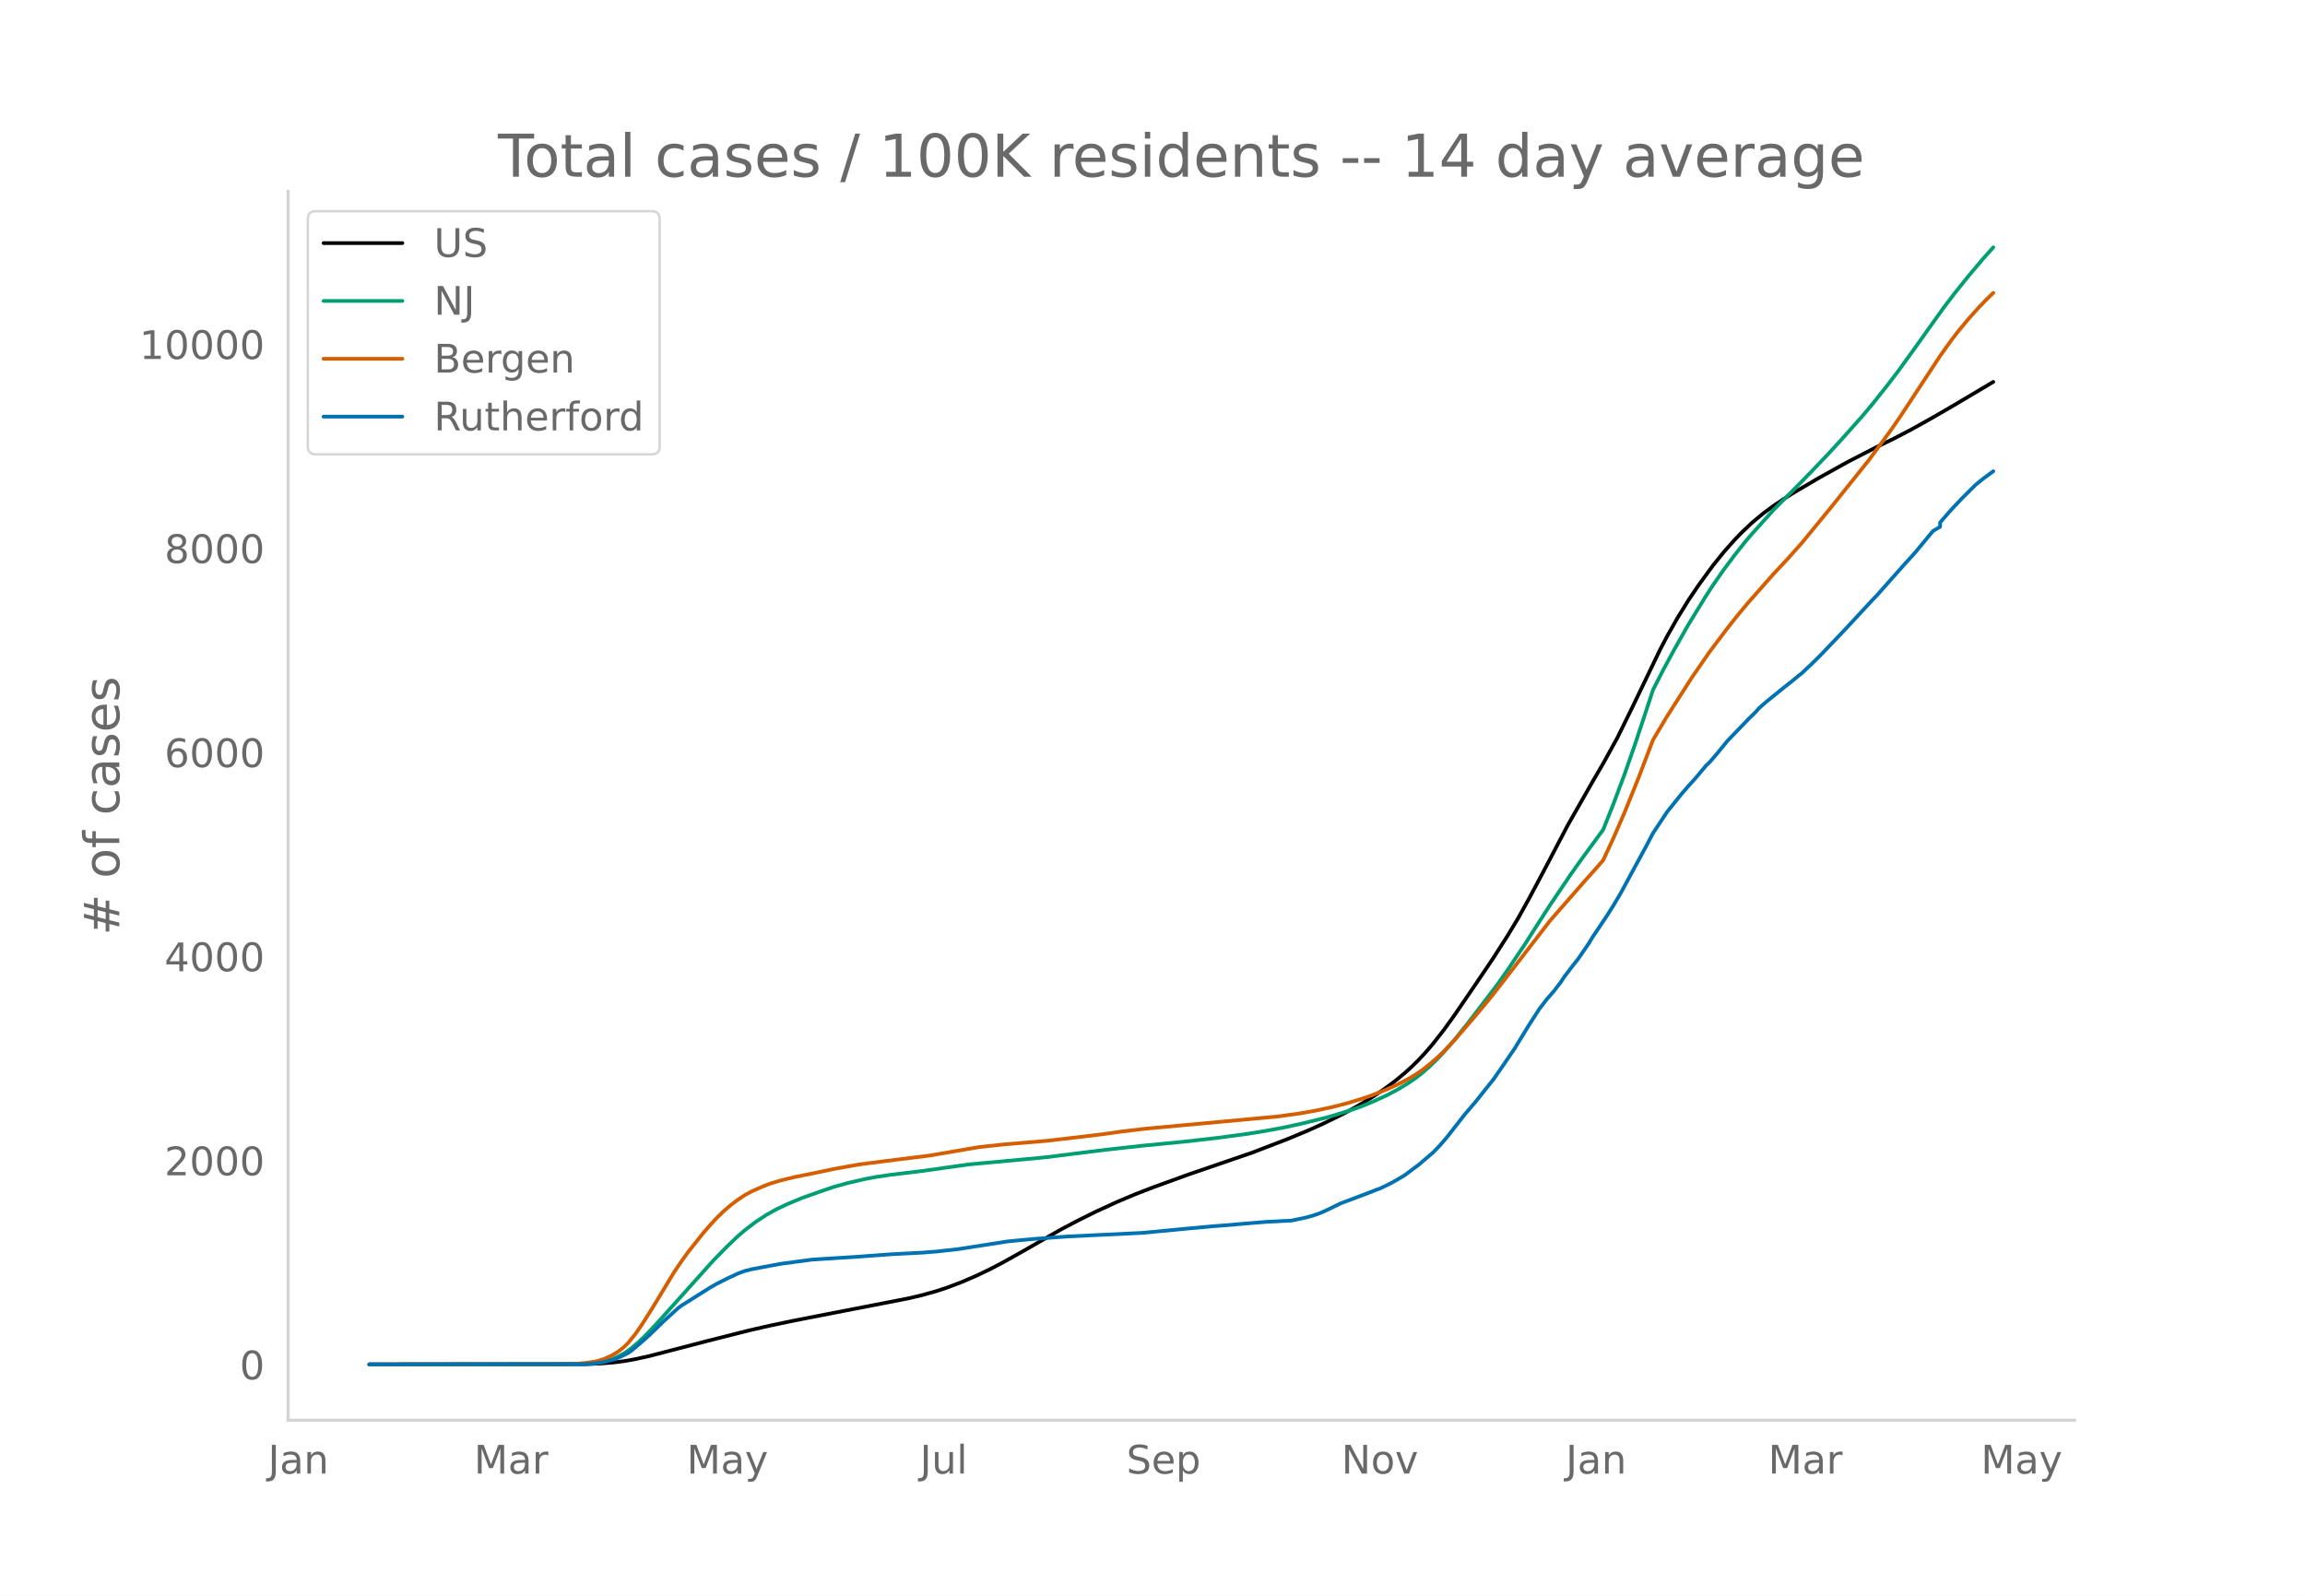
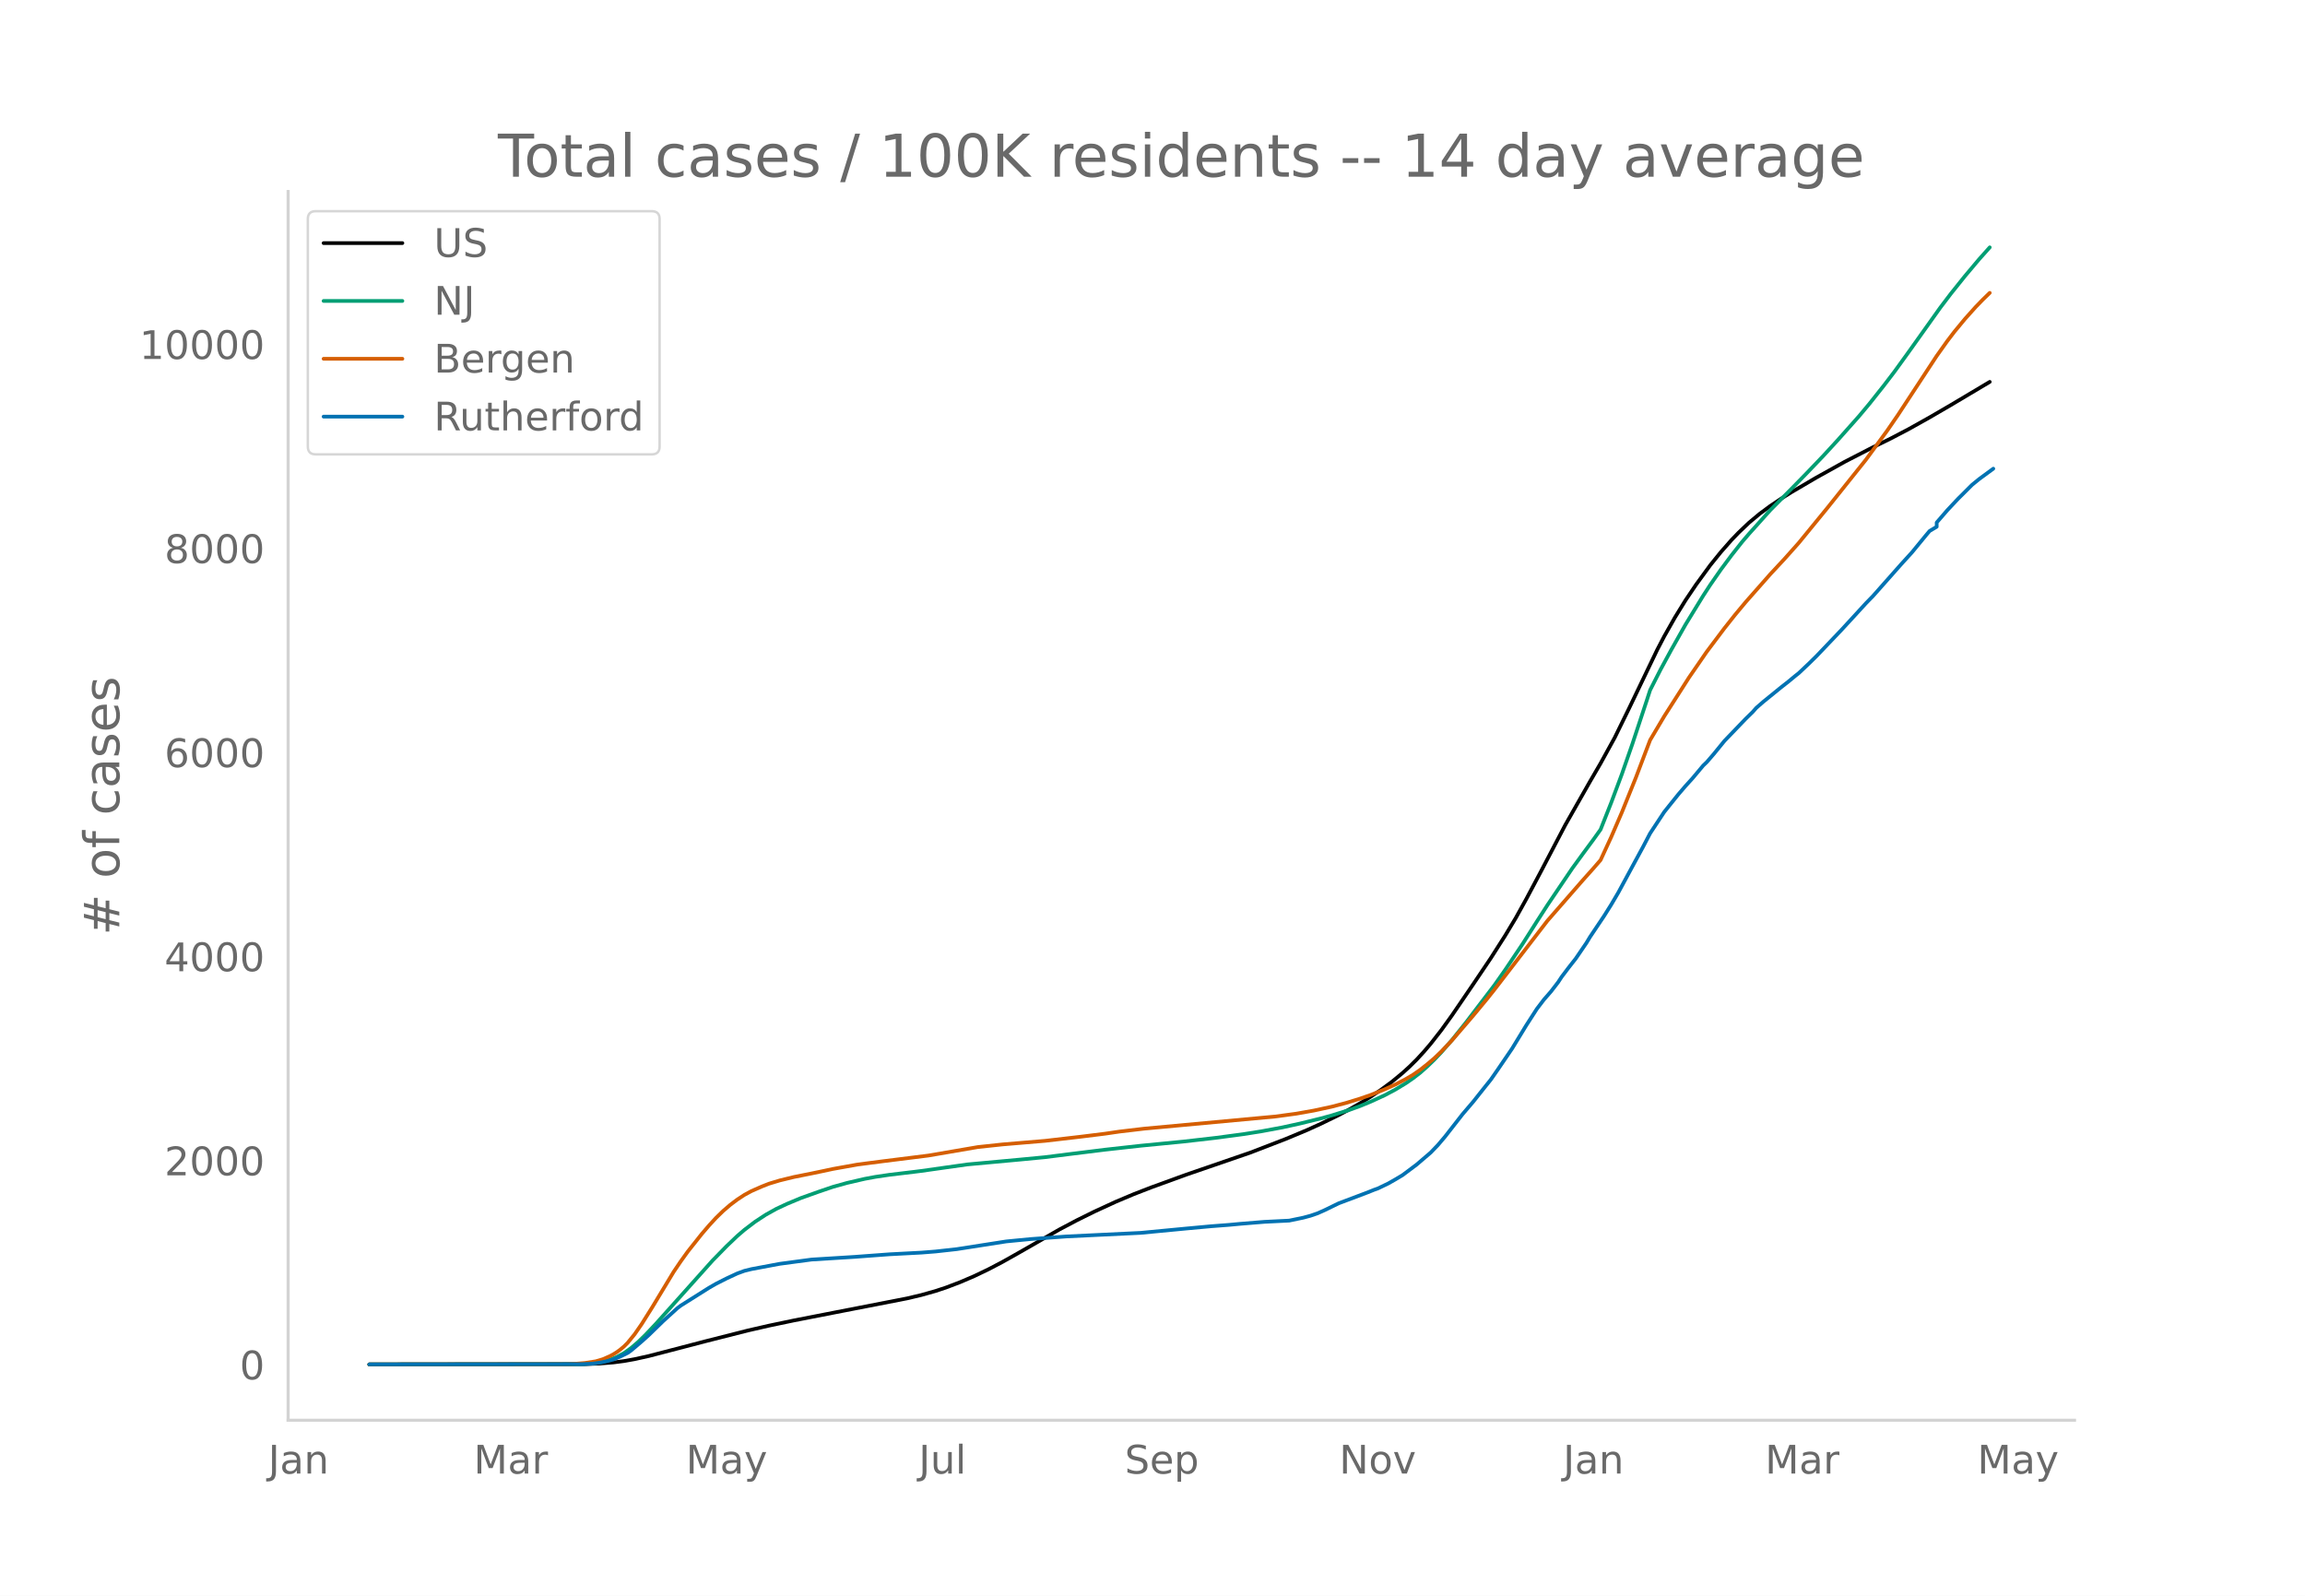
<svg xmlns="http://www.w3.org/2000/svg" xmlns:xlink="http://www.w3.org/1999/xlink" height="864" viewBox="0 0 936 648" width="1248">
  <defs>
    <style>*{stroke-linecap:butt;stroke-linejoin:round}</style>
  </defs>
  <g id="figure_1">
    <path d="M0 648h936V0H0z" style="fill:#fff" id="patch_1" />
    <g id="axes_1">
      <path d="M117 576.72h725.4V77.76H117z" style="fill:none" id="patch_2" />
-       <path clip-path="url(#pc8b57048ba)" d="m149.973 554.04 87.831-.108 5.76-.223 5.759-.469 4.32-.561 4.319-.769 5.76-1.275 8.639-2.243 14.398-3.75 17.278-4.373 8.64-1.976 10.079-2.103 17.278-3.366 28.797-5.59 5.76-1.36 5.759-1.621 4.32-1.426 5.759-2.19 5.76-2.467 5.759-2.755 5.76-3.014 7.198-4.045 15.839-9.064 7.2-3.798 7.198-3.555 8.64-3.961 7.199-3.031 7.2-2.786 14.398-5.226 25.917-8.896 14.399-5.54 8.639-3.598 5.76-2.613 7.199-3.505 4.32-2.29 4.319-2.467 4.32-2.66 4.319-2.893 4.32-3.175 4.319-3.552 2.88-2.609 2.88-2.843 2.88-3.124 2.879-3.366 4.32-5.511 4.319-5.984 8.64-12.633 7.198-10.67 5.76-9.006 4.32-7.164 4.319-7.767 5.76-10.807 10.078-19.201 10.08-17.685 4.319-7.408 5.76-10.448 5.759-11.715 11.519-23.93 2.88-5.499 4.319-7.61 4.32-6.99 4.32-6.392 5.759-7.877 4.32-5.337 4.319-4.89 2.88-2.991 4.319-4.096 4.32-3.59 4.32-3.183 4.319-2.902 4.32-2.702 10.078-5.902 11.52-6.392 11.518-5.923 7.2-3.53 7.199-3.758 8.639-4.824 8.639-5.015 15.838-9.407h0" style="fill:none;stroke:#000;stroke-linecap:round;stroke-width:1.5" id="line2d_1" />
-       <path clip-path="url(#pc8b57048ba)" d="m149.973 554.04 84.951-.094 4.32-.202 2.88-.268 2.88-.52 2.879-.811 2.88-1.163 2.88-1.555 2.88-2.06 2.879-2.46 2.88-2.791 4.32-4.563 23.037-25.676 5.76-5.875 4.319-4.106 2.88-2.473 4.32-3.281 4.319-2.837 4.32-2.401 4.319-2.024 5.76-2.4 7.199-2.562 5.759-1.955 5.76-1.604 7.199-1.661 4.32-.801 5.759-.85 10.079-1.204 2.88-.36 18.718-2.64 21.597-1.986 10.08-.965 10.078-1.27 14.399-1.78 14.399-1.596 17.278-1.682 12.959-1.48 11.518-1.531 7.2-1.131 8.639-1.601 7.2-1.57 8.638-2.12 4.32-1.183 7.2-2.244 4.319-1.555 4.32-1.775 5.759-2.639 4.32-2.294 4.319-2.611 2.88-1.987 2.88-2.21 2.879-2.549 2.88-2.773 2.88-3.027 4.319-4.961 5.76-7.206 11.518-15.064 4.32-6.131 7.2-10.703 5.759-9.038 4.32-6.682 8.638-12.797 4.32-6.055 8.639-11.8 4.32-10.89 4.32-11.536 4.319-12.366 5.76-17.38 1.439-4.436 4.32-8.466 4.32-7.944 5.759-10.185 7.199-11.732 2.88-4.414 4.32-6.202 4.319-5.788 4.32-5.464 2.879-3.347 4.32-4.799 4.32-4.8 8.638-8.687 5.76-5.874 7.199-7.508 5.76-6.254 8.639-9.695 4.32-5.152 5.759-7.241 4.32-5.642 5.759-7.95 12.958-18.15 4.32-5.681 5.76-7.173 5.759-6.834 4.32-4.817h0" style="fill:none;stroke:#009e73;stroke-linecap:round;stroke-width:1.5" id="line2d_2" />
-       <path clip-path="url(#pc8b57048ba)" d="m149.973 554.04 80.632-.087 2.88-.136 4.319-.365 4.32-.669 2.88-.85 2.879-1.253 1.44-.769 1.44-.896 1.44-1.068 1.44-1.207 1.44-1.436 2.879-3.533 2.88-4.154 4.32-6.863 8.638-14.264 2.88-4.254 2.88-4 5.76-7.232 2.879-3.352 2.88-3.123 2.88-2.793 2.88-2.47 2.879-2.164 2.88-1.885 2.88-1.558 4.319-1.89 2.88-1.125 4.32-1.304 5.759-1.401 7.199-1.438 4.32-.897 4.319-.922 10.079-1.803 10.079-1.305 18.718-2.339 20.158-3.453 10.08-1.073 17.277-1.45 14.399-1.665 10.079-1.248 5.76-.842 10.078-1.19 53.275-4.921 8.64-1.164 7.199-1.277 7.199-1.549 5.76-1.509 5.759-1.764 4.32-1.492 5.759-2.305 4.32-1.945 4.319-2.26 2.88-1.701 2.88-1.99 2.879-2.272 2.88-2.44 2.88-2.749 4.319-4.535 8.64-10.034 5.759-6.943 2.88-3.62 21.597-27.99 14.399-16.464 4.32-4.827 2.879-3.317 4.32-9.343 4.32-9.969 5.759-14.264 5.759-15.14 5.76-9.686 10.078-15.745 7.2-10.433 7.199-9.553 4.32-5.44 4.32-5.171 10.078-11.402 5.76-6.17 5.759-6.451 11.519-14.046 15.838-19.77 8.64-11.767 4.319-6.27 7.2-10.946 8.638-13.142 4.32-6.06 2.88-3.768 4.32-5.216 4.319-4.81 2.88-2.972 2.88-2.79h0" style="fill:none;stroke:#d55e00;stroke-linecap:round;stroke-width:1.5" id="line2d_3" />
-       <path clip-path="url(#pc8b57048ba)" d="m149.973 554.04 86.391-.097 4.32-.194 2.88-.388 2.88-.566 2.879-.76 2.88-1.213 2.88-1.423 1.44-1.018 4.319-3.671 2.88-2.587 5.759-5.595 5.76-5.24 1.44-1.099 11.518-7.244 2.88-1.65 4.32-2.182 4.319-2.005 2.88-1.051 2.88-.712 11.518-2.15 12.959-1.73 17.278-1.068 14.399-1.067 12.958-.68 5.76-.452 8.639-.954 20.158-3.137 4.32-.42 5.759-.55 14.399-1.051 30.237-1.455 18.718-1.78 10.079-.92 7.199-.55 4.32-.405 10.079-.824 10.079-.502 5.759-1.196 2.88-.776 2.88-.987 2.88-1.277 5.759-2.798 11.518-4.333 2.88-1.148 1.44-.502 4.32-2.07 2.88-1.632 2.879-1.715 5.76-4.3L581.93 468l2.88-2.992 2.88-3.38 7.199-9.2 4.32-5.045 4.319-5.433 2.88-3.59 2.88-4.14 5.759-8.44 5.759-9.427 4.32-6.695 2.88-3.767 2.879-3.299 2.88-3.735 1.44-2.183 2.88-3.8 2.879-3.654 4.32-6.323 1.44-2.393 5.759-8.57 2.88-4.576 2.88-4.884 5.759-10.64 4.32-7.939 2.879-5.498 5.76-8.7 2.88-3.589 2.879-3.573 2.88-3.348 2.88-3.169 4.319-5.142 1.44-1.374 2.88-3.331 4.319-5.288 8.64-8.974 2.879-2.814 1.44-1.633 2.88-2.506 7.199-5.838 2.88-2.247 2.88-2.377 1.439-1.132 4.32-4.075 2.88-2.83 10.078-10.543 4.32-4.657 7.2-7.761 1.439-1.472 11.519-12.968 4.32-4.738 5.759-7.001 1.44-1.698 2.88-1.714v-1.73l4.319-4.98 4.32-4.593 5.759-5.724 2.88-2.345 4.32-3.185h0" style="fill:none;stroke:#0072b2;stroke-linecap:round;stroke-width:1.5" id="line2d_4" />
+       <path clip-path="url(#p93bd60c298)" d="m149.973 554.04 87.64-.108 5.747-.223 5.746-.469 4.31-.561 4.31-.769 5.748-1.275 8.62-2.243 14.367-3.75 17.24-4.373 8.621-1.976 10.057-2.103 17.24-3.366 28.735-5.59 5.747-1.36 5.747-1.621 4.31-1.426 5.747-2.19 5.747-2.467 5.747-2.755 5.747-3.014 7.183-4.045 15.804-9.064 7.184-3.798 7.183-3.555 8.62-3.961 7.184-3.031 7.184-2.786 14.367-5.226 25.861-8.896 14.367-5.54 8.62-3.598 5.747-2.613 7.184-3.505 4.31-2.29 4.31-2.467 4.31-2.66 4.31-2.893 4.31-3.175 4.311-3.552 2.873-2.609 2.874-2.843 2.873-3.124 2.874-3.366 4.31-5.511 4.31-5.984 8.62-12.633 7.184-10.67L611.16 380l4.31-7.164 4.31-7.767 5.747-10.807 10.057-19.201 10.057-17.685 4.31-7.408 5.747-10.448 5.747-11.715 11.494-23.93 2.873-5.499 4.31-7.61 4.31-6.99 4.31-6.392 5.748-7.877 4.31-5.337 4.31-4.89 2.873-2.991 4.31-4.096 4.31-3.59 4.31-3.183 4.311-2.902 4.31-2.702 10.057-5.902 11.494-6.392 11.494-5.923 7.183-3.53 7.184-3.758 8.62-4.824 8.62-5.015 15.805-9.407h0" style="fill:none;stroke:#000;stroke-linecap:round;stroke-width:1.5" id="line2d_1" />
+       <path clip-path="url(#p93bd60c298)" d="m149.973 554.04 84.766-.094 4.31-.202 2.874-.268 2.873-.52 2.874-.811 2.873-1.163 2.874-1.555 2.873-2.06 2.873-2.46 2.874-2.791 4.31-4.563 22.988-25.676 5.746-5.875 4.31-4.106 2.874-2.473 4.31-3.281 4.31-2.837 4.31-2.401 4.31-2.024 5.748-2.4 7.183-2.562 5.747-1.955 5.747-1.604 7.184-1.661 4.31-.801 5.747-.85 10.057-1.204 2.873-.36 18.677-2.64 21.551-1.986 10.057-.965 10.057-1.27 14.368-1.78 14.367-1.596 17.24-1.682 12.93-1.48 11.495-1.531 7.183-1.131 8.62-1.601 7.184-1.57 8.62-2.12 4.31-1.183 7.184-2.244 4.31-1.555 4.31-1.775 5.747-2.639 4.31-2.294 4.31-2.611 2.874-1.987 2.874-2.21 2.873-2.549 2.873-2.773 2.874-3.027 4.31-4.961 5.747-7.206 11.494-15.064 4.31-6.131 7.183-10.703 5.747-9.038 4.31-6.682 10.058-14.88 4.31-5.915 4.31-5.837 2.873-4.02 4.31-10.89 4.31-11.536 4.31-12.366 5.748-17.38 1.436-4.436 4.31-8.466 4.31-7.944 5.748-10.185 7.183-11.732 2.874-4.414 4.31-6.202 4.31-5.788 4.31-5.464 2.874-3.347 4.31-4.799 4.31-4.8 8.62-8.687 5.747-5.874 7.184-7.508 5.747-6.254 8.62-9.695 4.31-5.152 5.747-7.241 4.31-5.642 5.747-7.95 12.93-18.15 4.31-5.681 5.748-7.173 5.746-6.834 4.31-4.817h0" style="fill:none;stroke:#009e73;stroke-linecap:round;stroke-width:1.5" id="line2d_2" />
+       <path clip-path="url(#p93bd60c298)" d="m149.973 554.04 80.456-.087 2.873-.136 4.31-.365 4.31-.669 2.874-.85 2.874-1.253 1.436-.769 1.437-.896 1.437-1.068 1.437-1.207 1.436-1.436 2.874-3.533 2.873-4.154 4.31-6.863 8.62-14.264 2.874-4.254 2.874-4 5.746-7.232 2.874-3.352 2.873-3.123 2.874-2.793 2.873-2.47 2.874-2.164 2.873-1.885 2.874-1.558 4.31-1.89 2.873-1.125 4.31-1.304 5.747-1.401 7.184-1.438 4.31-.897 4.31-.922 10.057-1.803 10.057-1.305 18.678-2.339 20.114-3.453 10.057-1.073 17.24-1.45 14.367-1.665 10.058-1.248 5.746-.842 10.057-1.19 53.16-4.921 8.62-1.164 7.183-1.277 7.184-1.549 5.746-1.509 5.747-1.764 4.31-1.492 5.747-2.305 4.31-1.945 4.31-2.26 2.874-1.701 2.874-1.99 2.873-2.272 2.873-2.44 2.874-2.749 4.31-4.535 8.62-10.034 5.747-6.943 2.874-3.62 21.55-27.99 14.368-16.464 4.31-4.827 2.873-3.317 4.31-9.343 4.31-9.969 5.748-14.264 5.746-15.14 5.747-9.686 10.057-15.745 7.184-10.433 7.184-9.553 4.31-5.44 4.31-5.171 10.057-11.402 5.747-6.17 5.747-6.451 11.493-14.046 15.804-19.77 8.62-11.767 4.31-6.27 7.184-10.946 8.62-13.142 4.31-6.06 2.874-3.768 4.31-5.216 4.31-4.81 2.874-2.972 2.874-2.79h0" style="fill:none;stroke:#d55e00;stroke-linecap:round;stroke-width:1.5" id="line2d_3" />
+       <path clip-path="url(#p93bd60c298)" d="m149.973 554.04 86.203-.097 4.31-.194 2.874-.388 2.873-.566 2.873-.76 2.874-1.213 2.873-1.423 1.437-1.018 4.31-3.671 2.874-2.587 5.746-5.595 5.747-5.24 1.437-1.099 11.494-7.244 2.873-1.65 4.31-2.182 4.31-2.005 2.874-1.051 2.874-.712 11.493-2.15 12.93-1.73 17.241-1.068 14.368-1.067 12.93-.68 5.747-.452 8.62-.954 20.114-3.137 4.31-.42 5.747-.55 14.368-1.051 30.17-1.455 18.678-1.78 10.057-.92 7.184-.55 4.31-.405 10.057-.824 10.057-.502 5.747-1.196 2.873-.776 2.874-.987 2.873-1.277 5.747-2.798 11.494-4.333 2.873-1.148 1.437-.502 4.31-2.07 2.874-1.632 2.873-1.715 5.747-4.3 5.747-4.916 2.873-2.992 2.874-3.38 7.183-9.2 4.31-5.045 4.31-5.433 2.874-3.59 2.873-4.14 5.747-8.44 5.747-9.427 4.31-6.695 2.874-3.767 2.873-3.299 2.874-3.735 1.436-2.183 2.874-3.8 2.873-3.654 4.31-6.323 1.437-2.393 5.747-8.57 2.873-4.576 2.874-4.884 5.747-10.64 4.31-7.939 2.873-5.498 5.747-8.7 2.874-3.589 2.873-3.573 2.874-3.348 2.873-3.169 4.31-5.142 1.437-1.374 2.873-3.331 4.31-5.288 8.62-8.974 2.874-2.814 1.437-1.633 2.873-2.506 7.184-5.838 2.874-2.247 2.873-2.377 1.437-1.132 4.31-4.075 2.873-2.83 10.057-10.543 5.747-6.241 4.31-4.706 2.874-2.943 11.494-12.968 4.31-4.738 5.747-7.001 1.436-1.698 2.874-1.714v-1.73l4.31-4.98 4.31-4.593 5.747-5.724 2.873-2.345 5.747-4.22h0" style="fill:none;stroke:#0072b2;stroke-linecap:round;stroke-width:1.5" id="line2d_4" />
      <path d="M117 576.72V77.76" style="fill:none;stroke:#d3d3d3;stroke-linecap:square;stroke-linejoin:miter;stroke-width:1.25" id="patch_3" />
      <path d="M117 576.72h725.4" style="fill:none;stroke:#d3d3d3;stroke-linecap:square;stroke-linejoin:miter;stroke-width:1.25" id="patch_4" />
      <g id="matplotlib.axis_1">
        <g id="xtick_1">
-           <g style="fill:#696969" transform="matrix(.16 0 0 -.16 108.843 598.378)" id="text_1">
+           <g style="fill:#696969" transform="matrix(.16 0 0 -.16 108.906 598.378)" id="text_1">
            <defs>
              <path d="M9.813 72.906h9.859V5.078q0-13.187-5-19.14-5-5.954-16.094-5.954h-3.75v8.297h3.078q6.531 0 9.219 3.672Q9.813-4.39 9.813 5.078z" id="DejaVuSans-74" />
              <path d="M34.281 27.484q-10.89 0-15.093-2.484-4.204-2.484-4.204-8.5 0-4.781 3.157-7.594 3.156-2.797 8.562-2.797 7.485 0 12 5.297 4.516 5.297 4.516 14.078v2zm17.922 3.72V0H43.22v8.297Q40.14 3.328 35.547.953q-4.594-2.375-11.234-2.375-8.391 0-13.36 4.719Q6 8.016 6 15.922q0 9.219 6.172 13.906 6.187 4.688 18.437 4.688h12.61v.89q0 6.203-4.078 9.594-4.078 3.39-11.453 3.39-4.688 0-9.141-1.124-4.438-1.125-8.531-3.375v8.312q4.921 1.906 9.562 2.844 4.64.953 9.031.953 11.875 0 17.735-6.156 5.86-6.14 5.86-18.64z" id="DejaVuSans-97" />
              <path d="M54.89 33.016V0h-8.984v32.719q0 7.765-3.031 11.61-3.031 3.858-9.078 3.858-7.281 0-11.484-4.64-4.204-4.625-4.204-12.64V0H9.08v54.688h9.03v-8.5q3.235 4.937 7.594 7.374Q30.078 56 35.797 56q9.422 0 14.25-5.828 4.844-5.828 4.844-17.156z" id="DejaVuSans-110" />
            </defs>
            <use xlink:href="#DejaVuSans-74" />
            <use x="29.492" xlink:href="#DejaVuSans-97" />
            <use x="90.771" xlink:href="#DejaVuSans-110" />
          </g>
        </g>
        <g id="xtick_2">
-           <g style="fill:#696969" transform="matrix(.16 0 0 -.16 192.473 598.378)" id="text_2">
+           <g style="fill:#696969" transform="matrix(.16 0 0 -.16 192.348 598.378)" id="text_2">
            <defs>
              <path d="M9.813 72.906h14.703l18.593-49.61 18.703 49.61h14.704V0H66.89v64.016l-18.797-50h-9.907l-18.796 50V0H9.813z" id="DejaVuSans-77" />
              <path d="M41.11 46.297q-1.516.875-3.297 1.281Q36.03 48 33.89 48q-7.625 0-11.703-4.953-4.079-4.953-4.079-14.234V0H9.08v54.688h9.03v-8.5q2.844 4.984 7.375 7.39Q30.031 56 36.531 56q.922 0 2.047-.125 1.125-.11 2.484-.36z" id="DejaVuSans-114" />
            </defs>
            <use xlink:href="#DejaVuSans-77" />
            <use x="86.279" xlink:href="#DejaVuSans-97" />
            <use x="147.559" xlink:href="#DejaVuSans-114" />
          </g>
        </g>
        <g id="xtick_3">
-           <g style="fill:#696969" transform="matrix(.16 0 0 -.16 278.858 598.378)" id="text_3">
+           <g style="fill:#696969" transform="matrix(.16 0 0 -.16 278.541 598.378)" id="text_3">
            <defs>
              <path d="M32.172-5.078q-3.797-9.766-7.422-12.735-3.61-2.984-9.656-2.984H7.906v7.516h5.282q3.703 0 5.75 1.765Q21-9.766 23.483-3.219l1.61 4.094-22.11 53.813H12.5l17.094-42.766 17.093 42.766h9.516z" id="DejaVuSans-121" />
            </defs>
            <use xlink:href="#DejaVuSans-77" />
            <use x="86.279" xlink:href="#DejaVuSans-97" />
            <use x="147.559" xlink:href="#DejaVuSans-121" />
          </g>
        </g>
        <g id="xtick_4">
-           <g style="fill:#696969" transform="matrix(.16 0 0 -.16 373.577 598.378)" id="text_4">
+           <g style="fill:#696969" transform="matrix(.16 0 0 -.16 373.069 598.378)" id="text_4">
            <defs>
              <path d="M8.5 21.578v33.11h8.984V21.922q0-7.766 3.016-11.656 3.031-3.875 9.094-3.875 7.265 0 11.484 4.64 4.234 4.64 4.234 12.656v31h8.985V0h-8.984v8.406Q42.047 3.422 37.718 1q-4.313-2.422-10.032-2.422-9.421 0-14.312 5.86Q8.5 10.296 8.5 21.578zM31.11 56z" id="DejaVuSans-117" />
              <path d="M9.422 75.984h8.984V0H9.422z" id="DejaVuSans-108" />
            </defs>
            <use xlink:href="#DejaVuSans-74" />
            <use x="29.492" xlink:href="#DejaVuSans-117" />
            <use x="92.871" xlink:href="#DejaVuSans-108" />
          </g>
        </g>
        <g id="xtick_5">
-           <g style="fill:#696969" transform="matrix(.16 0 0 -.16 457.42 598.378)" id="text_5">
+           <g style="fill:#696969" transform="matrix(.16 0 0 -.16 456.718 598.378)" id="text_5">
            <defs>
              <path d="M53.516 70.516V60.89q-5.61 2.687-10.594 4-4.984 1.328-9.625 1.328-8.047 0-12.422-3.125t-4.375-8.89q0-4.845 2.906-7.313 2.907-2.453 11.016-3.97l5.953-1.218q11.031-2.11 16.281-7.406 5.25-5.297 5.25-14.172 0-10.61-7.11-16.078-7.093-5.469-20.812-5.469-5.172 0-11.015 1.172Q13.14.922 6.89 3.219v10.156q6-3.36 11.765-5.078 5.766-1.703 11.328-1.703 8.438 0 13.032 3.312 4.593 3.328 4.593 9.485 0 5.359-3.297 8.39-3.296 3.032-10.812 4.547L27.484 33.5q-11.03 2.188-15.968 6.875-4.922 4.688-4.922 13.047 0 9.672 6.812 15.234 6.813 5.563 18.766 5.563 5.14 0 10.453-.938 5.328-.922 10.89-2.765z" id="DejaVuSans-83" />
              <path d="M56.203 29.594v-4.39H14.891q.593-9.282 5.593-14.142 5-4.859 13.938-4.859 5.172 0 10.031 1.266 4.86 1.265 9.656 3.812v-8.5Q49.266.734 44.187-.344 39.11-1.422 33.892-1.422q-13.094 0-20.735 7.61-7.64 7.625-7.64 20.625 0 13.421 7.25 21.296Q20.016 56 32.328 56q11.031 0 17.453-7.11 6.422-7.093 6.422-19.296zm-8.984 2.64q-.094 7.36-4.125 11.75-4.032 4.407-10.672 4.407-7.516 0-12.031-4.25-4.516-4.25-5.203-11.97z" id="DejaVuSans-101" />
              <path d="M18.11 8.203v-29H9.077v75.484h9.031v-8.296q2.844 4.875 7.157 7.234Q29.594 56 35.594 56q9.968 0 16.187-7.906 6.235-7.907 6.235-20.797T51.78 6.484q-6.218-7.906-16.187-7.906-6 0-10.328 2.375-4.313 2.375-7.157 7.25zm30.578 19.094q0 9.906-4.079 15.547-4.078 5.64-11.203 5.64-7.14 0-11.218-5.64-4.079-5.64-4.079-15.547 0-9.906 4.078-15.547 4.079-5.64 11.22-5.64 7.124 0 11.202 5.64t4.078 15.547z" id="DejaVuSans-112" />
            </defs>
            <use xlink:href="#DejaVuSans-83" />
            <use x="63.477" xlink:href="#DejaVuSans-101" />
            <use x="125" xlink:href="#DejaVuSans-112" />
          </g>
        </g>
        <g id="xtick_6">
-           <g style="fill:#696969" transform="matrix(.16 0 0 -.16 544.717 598.378)" id="text_6">
+           <g style="fill:#696969" transform="matrix(.16 0 0 -.16 543.823 598.378)" id="text_6">
            <defs>
              <path d="M9.813 72.906h13.28l32.329-60.984v60.984h9.562V0h-13.28L19.39 60.984V0H9.813z" id="DejaVuSans-78" />
              <path d="M30.61 48.39q-7.22 0-11.422-5.64-4.204-5.64-4.204-15.453 0-9.813 4.172-15.453 4.188-5.64 11.453-5.64 7.188 0 11.375 5.655 4.203 5.672 4.203 15.438 0 9.719-4.203 15.406-4.187 5.688-11.375 5.688zm0 7.61q11.718 0 18.406-7.625 6.703-7.61 6.703-21.078 0-13.422-6.703-21.078-6.688-7.64-18.407-7.64-11.765 0-18.437 7.64-6.656 7.656-6.656 21.078 0 13.469 6.656 21.078Q18.844 56 30.609 56z" id="DejaVuSans-111" />
              <path d="M2.984 54.688H12.5L29.594 8.797l17.093 45.89h9.516L35.687 0H23.485z" id="DejaVuSans-118" />
            </defs>
            <use xlink:href="#DejaVuSans-78" />
            <use x="74.805" xlink:href="#DejaVuSans-111" />
            <use x="135.986" xlink:href="#DejaVuSans-118" />
          </g>
        </g>
        <g id="xtick_7">
-           <g style="fill:#696969" transform="matrix(.16 0 0 -.16 635.83 598.378)" id="text_7">
+           <g style="fill:#696969" transform="matrix(.16 0 0 -.16 634.745 598.378)" id="text_7">
            <use xlink:href="#DejaVuSans-74" />
            <use x="29.492" xlink:href="#DejaVuSans-97" />
            <use x="90.771" xlink:href="#DejaVuSans-110" />
          </g>
        </g>
        <g id="xtick_8">
-           <g style="fill:#696969" transform="matrix(.16 0 0 -.16 718.021 598.378)" id="text_8">
+           <g style="fill:#696969" transform="matrix(.16 0 0 -.16 716.75 598.378)" id="text_8">
            <use xlink:href="#DejaVuSans-77" />
            <use x="86.279" xlink:href="#DejaVuSans-97" />
            <use x="147.559" xlink:href="#DejaVuSans-114" />
          </g>
        </g>
        <g id="xtick_9">
-           <g style="fill:#696969" transform="matrix(.16 0 0 -.16 804.406 598.378)" id="text_9">
+           <g style="fill:#696969" transform="matrix(.16 0 0 -.16 802.944 598.378)" id="text_9">
            <use xlink:href="#DejaVuSans-77" />
            <use x="86.279" xlink:href="#DejaVuSans-97" />
            <use x="147.559" xlink:href="#DejaVuSans-121" />
          </g>
        </g>
      </g>
      <g id="matplotlib.axis_2">
        <g id="ytick_1">
          <g style="fill:#696969" transform="matrix(.16 0 0 -.16 97.32 560.119)" id="text_10">
            <defs>
              <path d="M31.781 66.406q-7.61 0-11.453-7.5Q16.5 51.422 16.5 36.375q0-14.984 3.828-22.484 3.844-7.5 11.453-7.5 7.672 0 11.5 7.5 3.844 7.5 3.844 22.484 0 15.047-3.844 22.531-3.828 7.5-11.5 7.5zm0 7.813q12.266 0 18.735-9.703 6.468-9.688 6.468-28.141 0-18.406-6.468-28.11-6.47-9.687-18.735-9.687-12.25 0-18.718 9.688-6.47 9.703-6.47 28.109 0 18.453 6.47 28.14Q19.53 74.22 31.78 74.22z" id="DejaVuSans-48" />
            </defs>
            <use xlink:href="#DejaVuSans-48" />
          </g>
        </g>
        <g id="ytick_2">
          <g style="fill:#696969" transform="matrix(.16 0 0 -.16 66.78 477.25)" id="text_11">
            <defs>
              <path d="M19.188 8.297h34.421V0H7.33v8.297q5.609 5.812 15.296 15.594 9.703 9.797 12.188 12.64 4.734 5.313 6.609 9 1.89 3.688 1.89 7.25 0 5.813-4.078 9.469-4.078 3.672-10.625 3.672-4.64 0-9.797-1.61-5.14-1.609-11-4.89v9.969Q13.767 71.78 18.938 73q5.188 1.219 9.485 1.219 11.328 0 18.062-5.672 6.735-5.656 6.735-15.125 0-4.5-1.688-8.531-1.672-4.016-6.125-9.485-1.218-1.422-7.765-8.187-6.532-6.766-18.453-18.922z" id="DejaVuSans-50" />
            </defs>
            <use xlink:href="#DejaVuSans-50" />
            <use x="63.623" xlink:href="#DejaVuSans-48" />
            <use x="127.246" xlink:href="#DejaVuSans-48" />
            <use x="190.869" xlink:href="#DejaVuSans-48" />
          </g>
        </g>
        <g id="ytick_3">
          <g style="fill:#696969" transform="matrix(.16 0 0 -.16 66.78 394.382)" id="text_12">
            <defs>
              <path d="M37.797 64.313 12.89 25.39h24.906zm-2.594 8.593H47.61V25.391h10.407v-8.203H47.609V0h-9.812v17.188H4.89v9.515z" id="DejaVuSans-52" />
            </defs>
            <use xlink:href="#DejaVuSans-52" />
            <use x="63.623" xlink:href="#DejaVuSans-48" />
            <use x="127.246" xlink:href="#DejaVuSans-48" />
            <use x="190.869" xlink:href="#DejaVuSans-48" />
          </g>
        </g>
        <g id="ytick_4">
          <g style="fill:#696969" transform="matrix(.16 0 0 -.16 66.78 311.513)" id="text_13">
            <defs>
              <path d="M33.016 40.375q-6.641 0-10.532-4.547-3.875-4.531-3.875-12.437 0-7.86 3.875-12.438 3.891-4.562 10.532-4.562 6.64 0 10.515 4.562 3.875 4.578 3.875 12.438 0 7.906-3.875 12.437-3.875 4.547-10.515 4.547zm19.578 30.922v-8.984q-3.719 1.75-7.5 2.671-3.782.938-7.5.938-9.766 0-14.922-6.594-5.14-6.594-5.875-19.922 2.875 4.25 7.219 6.516 4.359 2.266 9.578 2.266 10.984 0 17.36-6.672 6.374-6.657 6.374-18.125 0-11.235-6.64-18.032-6.641-6.78-17.672-6.78-12.657 0-19.344 9.687-6.688 9.703-6.688 28.109 0 17.281 8.204 27.563 8.203 10.28 22.015 10.28 3.719 0 7.5-.734t7.89-2.187z" id="DejaVuSans-54" />
            </defs>
            <use xlink:href="#DejaVuSans-54" />
            <use x="63.623" xlink:href="#DejaVuSans-48" />
            <use x="127.246" xlink:href="#DejaVuSans-48" />
            <use x="190.869" xlink:href="#DejaVuSans-48" />
          </g>
        </g>
        <g id="ytick_5">
          <g style="fill:#696969" transform="matrix(.16 0 0 -.16 66.78 228.645)" id="text_14">
            <defs>
              <path d="M31.781 34.625q-7.031 0-11.062-3.766-4.016-3.765-4.016-10.343 0-6.594 4.016-10.36Q24.75 6.391 31.78 6.391q7.032 0 11.078 3.78 4.063 3.798 4.063 10.345 0 6.578-4.031 10.343-4.016 3.766-11.11 3.766zm-9.86 4.188q-6.343 1.562-9.89 5.906Q8.5 49.079 8.5 55.329q0 8.733 6.219 13.812 6.234 5.078 17.062 5.078 10.89 0 17.094-5.078 6.203-5.079 6.203-13.813 0-6.25-3.547-10.61-3.531-4.343-9.828-5.906 7.125-1.656 11.094-6.5 3.984-4.828 3.984-11.796 0-10.61-6.468-16.282-6.47-5.656-18.532-5.656-12.047 0-18.531 5.656-6.469 5.672-6.469 16.282 0 6.968 4 11.797 4.016 4.843 11.14 6.5zM18.314 54.39q0-5.657 3.53-8.828 3.548-3.172 9.938-3.172 6.36 0 9.938 3.172 3.593 3.171 3.593 8.828 0 5.672-3.593 8.843-3.578 3.172-9.938 3.172-6.39 0-9.937-3.172-3.532-3.172-3.532-8.843z" id="DejaVuSans-56" />
            </defs>
            <use xlink:href="#DejaVuSans-56" />
            <use x="63.623" xlink:href="#DejaVuSans-48" />
            <use x="127.246" xlink:href="#DejaVuSans-48" />
            <use x="190.869" xlink:href="#DejaVuSans-48" />
          </g>
        </g>
        <g id="ytick_6">
          <g style="fill:#696969" transform="matrix(.16 0 0 -.16 56.6 145.776)" id="text_15">
            <defs>
              <path d="M12.406 8.297h16.11v55.625l-17.532-3.516v8.985l17.438 3.515h9.86V8.296H54.39V0H12.406z" id="DejaVuSans-49" />
            </defs>
            <use xlink:href="#DejaVuSans-49" />
            <use x="63.623" xlink:href="#DejaVuSans-48" />
            <use x="127.246" xlink:href="#DejaVuSans-48" />
            <use x="190.869" xlink:href="#DejaVuSans-48" />
            <use x="254.492" xlink:href="#DejaVuSans-48" />
          </g>
        </g>
        <g style="fill:#696969" transform="matrix(0 -.2 -.2 0 48.44 379.813)" id="text_16">
          <defs>
            <path d="M51.125 44H36.922l-4.11-16.313h14.313zm-7.328 27.781-5.078-20.265h14.265L58.11 71.78h7.813L60.89 51.516h15.234V44h-17.14l-4-16.313h15.53V20.22H53.079L48 0h-7.813l5.032 20.219H30.906L25.875 0h-7.86l5.079 20.219H7.719v7.468h17.187L29 44H13.281v7.516h17.625l4.985 20.265z" id="DejaVuSans-35" />
            <path d="M37.11 75.984V68.5h-8.594q-4.828 0-6.72-1.953-1.874-1.953-1.874-7.031v-4.828h14.797v-6.985H19.922V0H10.89v47.703H2.297v6.984h8.594V58.5q0 9.125 4.25 13.297 4.25 4.187 13.468 4.187z" id="DejaVuSans-102" />
            <path d="M48.781 52.594v-8.407q-3.812 2.11-7.64 3.157-3.828 1.047-7.735 1.047-8.75 0-13.593-5.547-4.829-5.532-4.829-15.547 0-10.016 4.829-15.563 4.843-5.53 13.593-5.53 3.907 0 7.735 1.046 3.828 1.047 7.64 3.156V2.094Q45.016.344 40.984-.531q-4.015-.89-8.562-.89-12.36 0-19.64 7.765-7.266 7.765-7.266 20.953 0 13.375 7.343 21.031Q20.22 56 33.016 56q4.14 0 8.093-.86 3.953-.843 7.672-2.546z" id="DejaVuSans-99" />
            <path d="M44.281 53.078v-8.5q-3.797 1.953-7.906 2.922-4.094.984-8.5.984-6.688 0-10.031-2.047-3.344-2.046-3.344-6.156 0-3.125 2.39-4.906 2.391-1.781 9.626-3.39l3.078-.688q9.562-2.047 13.593-5.781 4.032-3.735 4.032-10.422 0-7.625-6.032-12.078-6.03-4.438-16.578-4.438-4.39 0-9.156.86Q10.688.296 5.422 2v9.281q4.984-2.594 9.812-3.89 4.829-1.282 9.579-1.282 6.343 0 9.75 2.172 3.421 2.172 3.421 6.125 0 3.656-2.468 5.61-2.453 1.953-10.813 3.765l-3.125.735q-8.344 1.75-12.062 5.39-3.704 3.64-3.704 9.985 0 7.718 5.47 11.906Q16.75 56 26.811 56q4.97 0 9.36-.734 4.406-.72 8.11-2.188z" id="DejaVuSans-115" />
          </defs>
          <use xlink:href="#DejaVuSans-35" />
          <use x="83.789" xlink:href="#DejaVuSans-32" />
          <use x="115.576" xlink:href="#DejaVuSans-111" />
          <use x="176.758" xlink:href="#DejaVuSans-102" />
          <use x="211.963" xlink:href="#DejaVuSans-32" />
          <use x="243.75" xlink:href="#DejaVuSans-99" />
          <use x="298.73" xlink:href="#DejaVuSans-97" />
          <use x="360.01" xlink:href="#DejaVuSans-115" />
          <use x="412.109" xlink:href="#DejaVuSans-101" />
          <use x="473.633" xlink:href="#DejaVuSans-115" />
        </g>
      </g>
      <g style="fill:#696969" transform="matrix(.24 0 0 -.24 202.185 71.76)" id="text_17">
        <defs>
          <path d="M-.297 72.906h61.672v-8.312H35.5V0h-9.906v64.594H-.296z" id="DejaVuSans-84" />
          <path d="M18.313 70.219V54.688h18.5v-6.985h-18.5V18.016q0-6.688 1.828-8.594 1.828-1.906 7.453-1.906h9.218V0h-9.218q-10.407 0-14.36 3.875-3.953 3.89-3.953 14.14v29.688H2.687v6.984h6.594V70.22z" id="DejaVuSans-116" />
          <path d="M25.39 72.906h8.297L8.297-9.28H0z" id="DejaVuSans-47" />
          <path d="M9.813 72.906h9.859V42.094L52.39 72.906h12.703L28.906 38.922 67.672 0H54.688L19.672 35.11V0h-9.86z" id="DejaVuSans-75" />
          <path d="M9.422 54.688h8.984V0H9.422zm0 21.296h8.984v-11.39H9.422z" id="DejaVuSans-105" />
          <path d="M45.406 46.39v29.594h8.985V0h-8.985v8.203Q42.578 3.328 38.25.953q-4.313-2.375-10.375-2.375-9.906 0-16.14 7.906-6.22 7.922-6.22 20.813 0 12.89 6.22 20.797Q17.968 56 27.874 56q6.063 0 10.375-2.375 4.328-2.36 7.156-7.234zm-30.61-19.093q0-9.906 4.079-15.547 4.078-5.64 11.203-5.64 7.125 0 11.219 5.64 4.11 5.64 4.11 15.547 0 9.906-4.11 15.547-4.094 5.64-11.219 5.64-7.125 0-11.203-5.64-4.078-5.64-4.078-15.547z" id="DejaVuSans-100" />
          <path d="M4.89 31.39h26.313v-8H4.891z" id="DejaVuSans-45" />
          <path d="M45.406 27.984q0 9.766-4.031 15.125-4.016 5.375-11.297 5.375-7.219 0-11.25-5.375-4.031-5.359-4.031-15.125 0-9.718 4.031-15.093t11.25-5.375q7.281 0 11.297 5.375 4.031 5.375 4.031 15.093zm8.985-21.203q0-13.953-6.203-20.765Q42-20.797 29.203-20.797q-4.734 0-8.937.703-4.203.703-8.157 2.172v8.735q3.954-2.141 7.813-3.157 3.86-1.031 7.86-1.031 8.843 0 13.234 4.61 4.39 4.609 4.39 13.937v4.453q-2.781-4.844-7.125-7.234Q33.938 0 27.875 0 17.828 0 11.672 7.656q-6.156 7.672-6.156 20.328 0 12.688 6.156 20.344Q17.828 56 27.875 56q6.063 0 10.406-2.39 4.344-2.391 7.125-7.22v8.297h8.985z" id="DejaVuSans-103" />
        </defs>
        <use xlink:href="#DejaVuSans-84" />
        <use x="44.084" xlink:href="#DejaVuSans-111" />
        <use x="105.266" xlink:href="#DejaVuSans-116" />
        <use x="144.475" xlink:href="#DejaVuSans-97" />
        <use x="205.754" xlink:href="#DejaVuSans-108" />
        <use x="233.537" xlink:href="#DejaVuSans-32" />
        <use x="265.324" xlink:href="#DejaVuSans-99" />
        <use x="320.305" xlink:href="#DejaVuSans-97" />
        <use x="381.584" xlink:href="#DejaVuSans-115" />
        <use x="433.684" xlink:href="#DejaVuSans-101" />
        <use x="495.207" xlink:href="#DejaVuSans-115" />
        <use x="547.307" xlink:href="#DejaVuSans-32" />
        <use x="579.094" xlink:href="#DejaVuSans-47" />
        <use x="612.785" xlink:href="#DejaVuSans-32" />
        <use x="644.572" xlink:href="#DejaVuSans-49" />
        <use x="708.195" xlink:href="#DejaVuSans-48" />
        <use x="771.818" xlink:href="#DejaVuSans-48" />
        <use x="835.441" xlink:href="#DejaVuSans-75" />
        <use x="901.018" xlink:href="#DejaVuSans-32" />
        <use x="932.805" xlink:href="#DejaVuSans-114" />
        <use x="971.668" xlink:href="#DejaVuSans-101" />
        <use x="1033.191" xlink:href="#DejaVuSans-115" />
        <use x="1085.291" xlink:href="#DejaVuSans-105" />
        <use x="1113.074" xlink:href="#DejaVuSans-100" />
        <use x="1176.551" xlink:href="#DejaVuSans-101" />
        <use x="1238.074" xlink:href="#DejaVuSans-110" />
        <use x="1301.453" xlink:href="#DejaVuSans-116" />
        <use x="1340.662" xlink:href="#DejaVuSans-115" />
        <use x="1392.762" xlink:href="#DejaVuSans-32" />
        <use x="1424.549" xlink:href="#DejaVuSans-45" />
        <use x="1460.633" xlink:href="#DejaVuSans-45" />
        <use x="1496.717" xlink:href="#DejaVuSans-32" />
        <use x="1528.504" xlink:href="#DejaVuSans-49" />
        <use x="1592.127" xlink:href="#DejaVuSans-52" />
        <use x="1655.75" xlink:href="#DejaVuSans-32" />
        <use x="1687.537" xlink:href="#DejaVuSans-100" />
        <use x="1751.014" xlink:href="#DejaVuSans-97" />
        <use x="1812.293" xlink:href="#DejaVuSans-121" />
        <use x="1871.473" xlink:href="#DejaVuSans-32" />
        <use x="1903.26" xlink:href="#DejaVuSans-97" />
        <use x="1964.539" xlink:href="#DejaVuSans-118" />
        <use x="2023.719" xlink:href="#DejaVuSans-101" />
        <use x="2085.242" xlink:href="#DejaVuSans-114" />
        <use x="2126.355" xlink:href="#DejaVuSans-97" />
        <use x="2187.635" xlink:href="#DejaVuSans-103" />
        <use x="2251.111" xlink:href="#DejaVuSans-101" />
      </g>
      <g id="legend_1">
        <path d="M128.2 184.5h136.45q3.2 0 3.2-3.2V88.96q0-3.2-3.2-3.2H128.2q-3.2 0-3.2 3.2v92.34q0 3.2 3.2 3.2z" style="fill:none;opacity:.8;stroke:#ccc;stroke-linejoin:miter" id="patch_5" />
        <path d="M131.4 98.718h32" style="fill:none;stroke:#000;stroke-linecap:round;stroke-width:1.5" id="line2d_5" />
        <g style="fill:#696969" transform="matrix(.16 0 0 -.16 176.2 104.317)" id="text_18">
          <defs>
            <path d="M8.688 72.906h9.921V28.61q0-11.718 4.235-16.875 4.25-5.14 13.781-5.14 9.469 0 13.719 5.14 4.25 5.157 4.25 16.875v44.297H64.5V27.391q0-14.25-7.063-21.532-7.046-7.28-20.812-7.28-13.828 0-20.89 7.28-7.047 7.282-7.047 21.532z" id="DejaVuSans-85" />
          </defs>
          <use xlink:href="#DejaVuSans-85" />
          <use x="73.193" xlink:href="#DejaVuSans-83" />
        </g>
        <path d="M131.4 122.203h32" style="fill:none;stroke:#009e73;stroke-linecap:round;stroke-width:1.5" id="line2d_7" />
        <g style="fill:#696969" transform="matrix(.16 0 0 -.16 176.2 127.802)" id="text_19">
          <use xlink:href="#DejaVuSans-78" />
          <use x="74.805" xlink:href="#DejaVuSans-74" />
        </g>
        <path d="M131.4 145.688h32" style="fill:none;stroke:#d55e00;stroke-linecap:round;stroke-width:1.5" id="line2d_9" />
        <g style="fill:#696969" transform="matrix(.16 0 0 -.16 176.2 151.287)" id="text_20">
          <defs>
            <path d="M19.672 34.813V8.108H35.5q7.953 0 11.781 3.297 3.844 3.297 3.844 10.078 0 6.844-3.844 10.078-3.828 3.25-11.781 3.25zm0 29.984V42.828h14.61q7.218 0 10.75 2.703 3.546 2.719 3.546 8.282 0 5.515-3.547 8.25-3.531 2.734-10.75 2.734zm-9.86 8.11h25.204q11.28 0 17.375-4.688Q58.5 63.53 58.5 54.89q0-6.703-3.125-10.657-3.125-3.953-9.188-4.922 7.282-1.562 11.313-6.53 4.031-4.954 4.031-12.376 0-9.765-6.64-15.093Q48.25 0 35.984 0H9.812z" id="DejaVuSans-66" />
          </defs>
          <use xlink:href="#DejaVuSans-66" />
          <use x="68.604" xlink:href="#DejaVuSans-101" />
          <use x="130.127" xlink:href="#DejaVuSans-114" />
          <use x="169.49" xlink:href="#DejaVuSans-103" />
          <use x="232.967" xlink:href="#DejaVuSans-101" />
          <use x="294.49" xlink:href="#DejaVuSans-110" />
        </g>
        <path d="M131.4 169.173h32" style="fill:none;stroke:#0072b2;stroke-linecap:round;stroke-width:1.5" id="line2d_11" />
        <g style="fill:#696969" transform="matrix(.16 0 0 -.16 176.2 174.773)" id="text_21">
          <defs>
            <path d="M44.39 34.188q3.172-1.079 6.172-4.594 3-3.516 6.032-9.672L66.609 0H56l-9.313 18.703q-3.624 7.328-7.015 9.719-3.39 2.39-9.25 2.39h-10.75V0h-9.86v72.906h22.266q12.5 0 18.656-5.234 6.157-5.219 6.157-15.766 0-6.89-3.203-11.437-3.204-4.532-9.297-6.282zM19.673 64.797V38.922h12.406q7.125 0 10.766 3.297 3.64 3.297 3.64 9.687 0 6.39-3.64 9.64-3.64 3.25-10.766 3.25z" id="DejaVuSans-82" />
            <path d="M54.89 33.016V0h-8.984v32.719q0 7.765-3.031 11.61-3.031 3.858-9.078 3.858-7.281 0-11.484-4.64-4.204-4.625-4.204-12.64V0H9.08v75.984h9.03V46.188q3.235 4.937 7.594 7.374Q30.078 56 35.797 56q9.422 0 14.25-5.828 4.844-5.828 4.844-17.156z" id="DejaVuSans-104" />
          </defs>
          <use xlink:href="#DejaVuSans-82" />
          <use x="64.982" xlink:href="#DejaVuSans-117" />
          <use x="128.361" xlink:href="#DejaVuSans-116" />
          <use x="167.57" xlink:href="#DejaVuSans-104" />
          <use x="230.949" xlink:href="#DejaVuSans-101" />
          <use x="292.473" xlink:href="#DejaVuSans-114" />
          <use x="333.586" xlink:href="#DejaVuSans-102" />
          <use x="368.791" xlink:href="#DejaVuSans-111" />
          <use x="429.973" xlink:href="#DejaVuSans-114" />
          <use x="469.336" xlink:href="#DejaVuSans-100" />
        </g>
      </g>
    </g>
  </g>
  <defs>
-     <clipPath id="pc8b57048ba">
+     <clipPath id="p93bd60c298">
      <path d="M117 77.76h725.4v498.96H117z" />
    </clipPath>
  </defs>
</svg>
